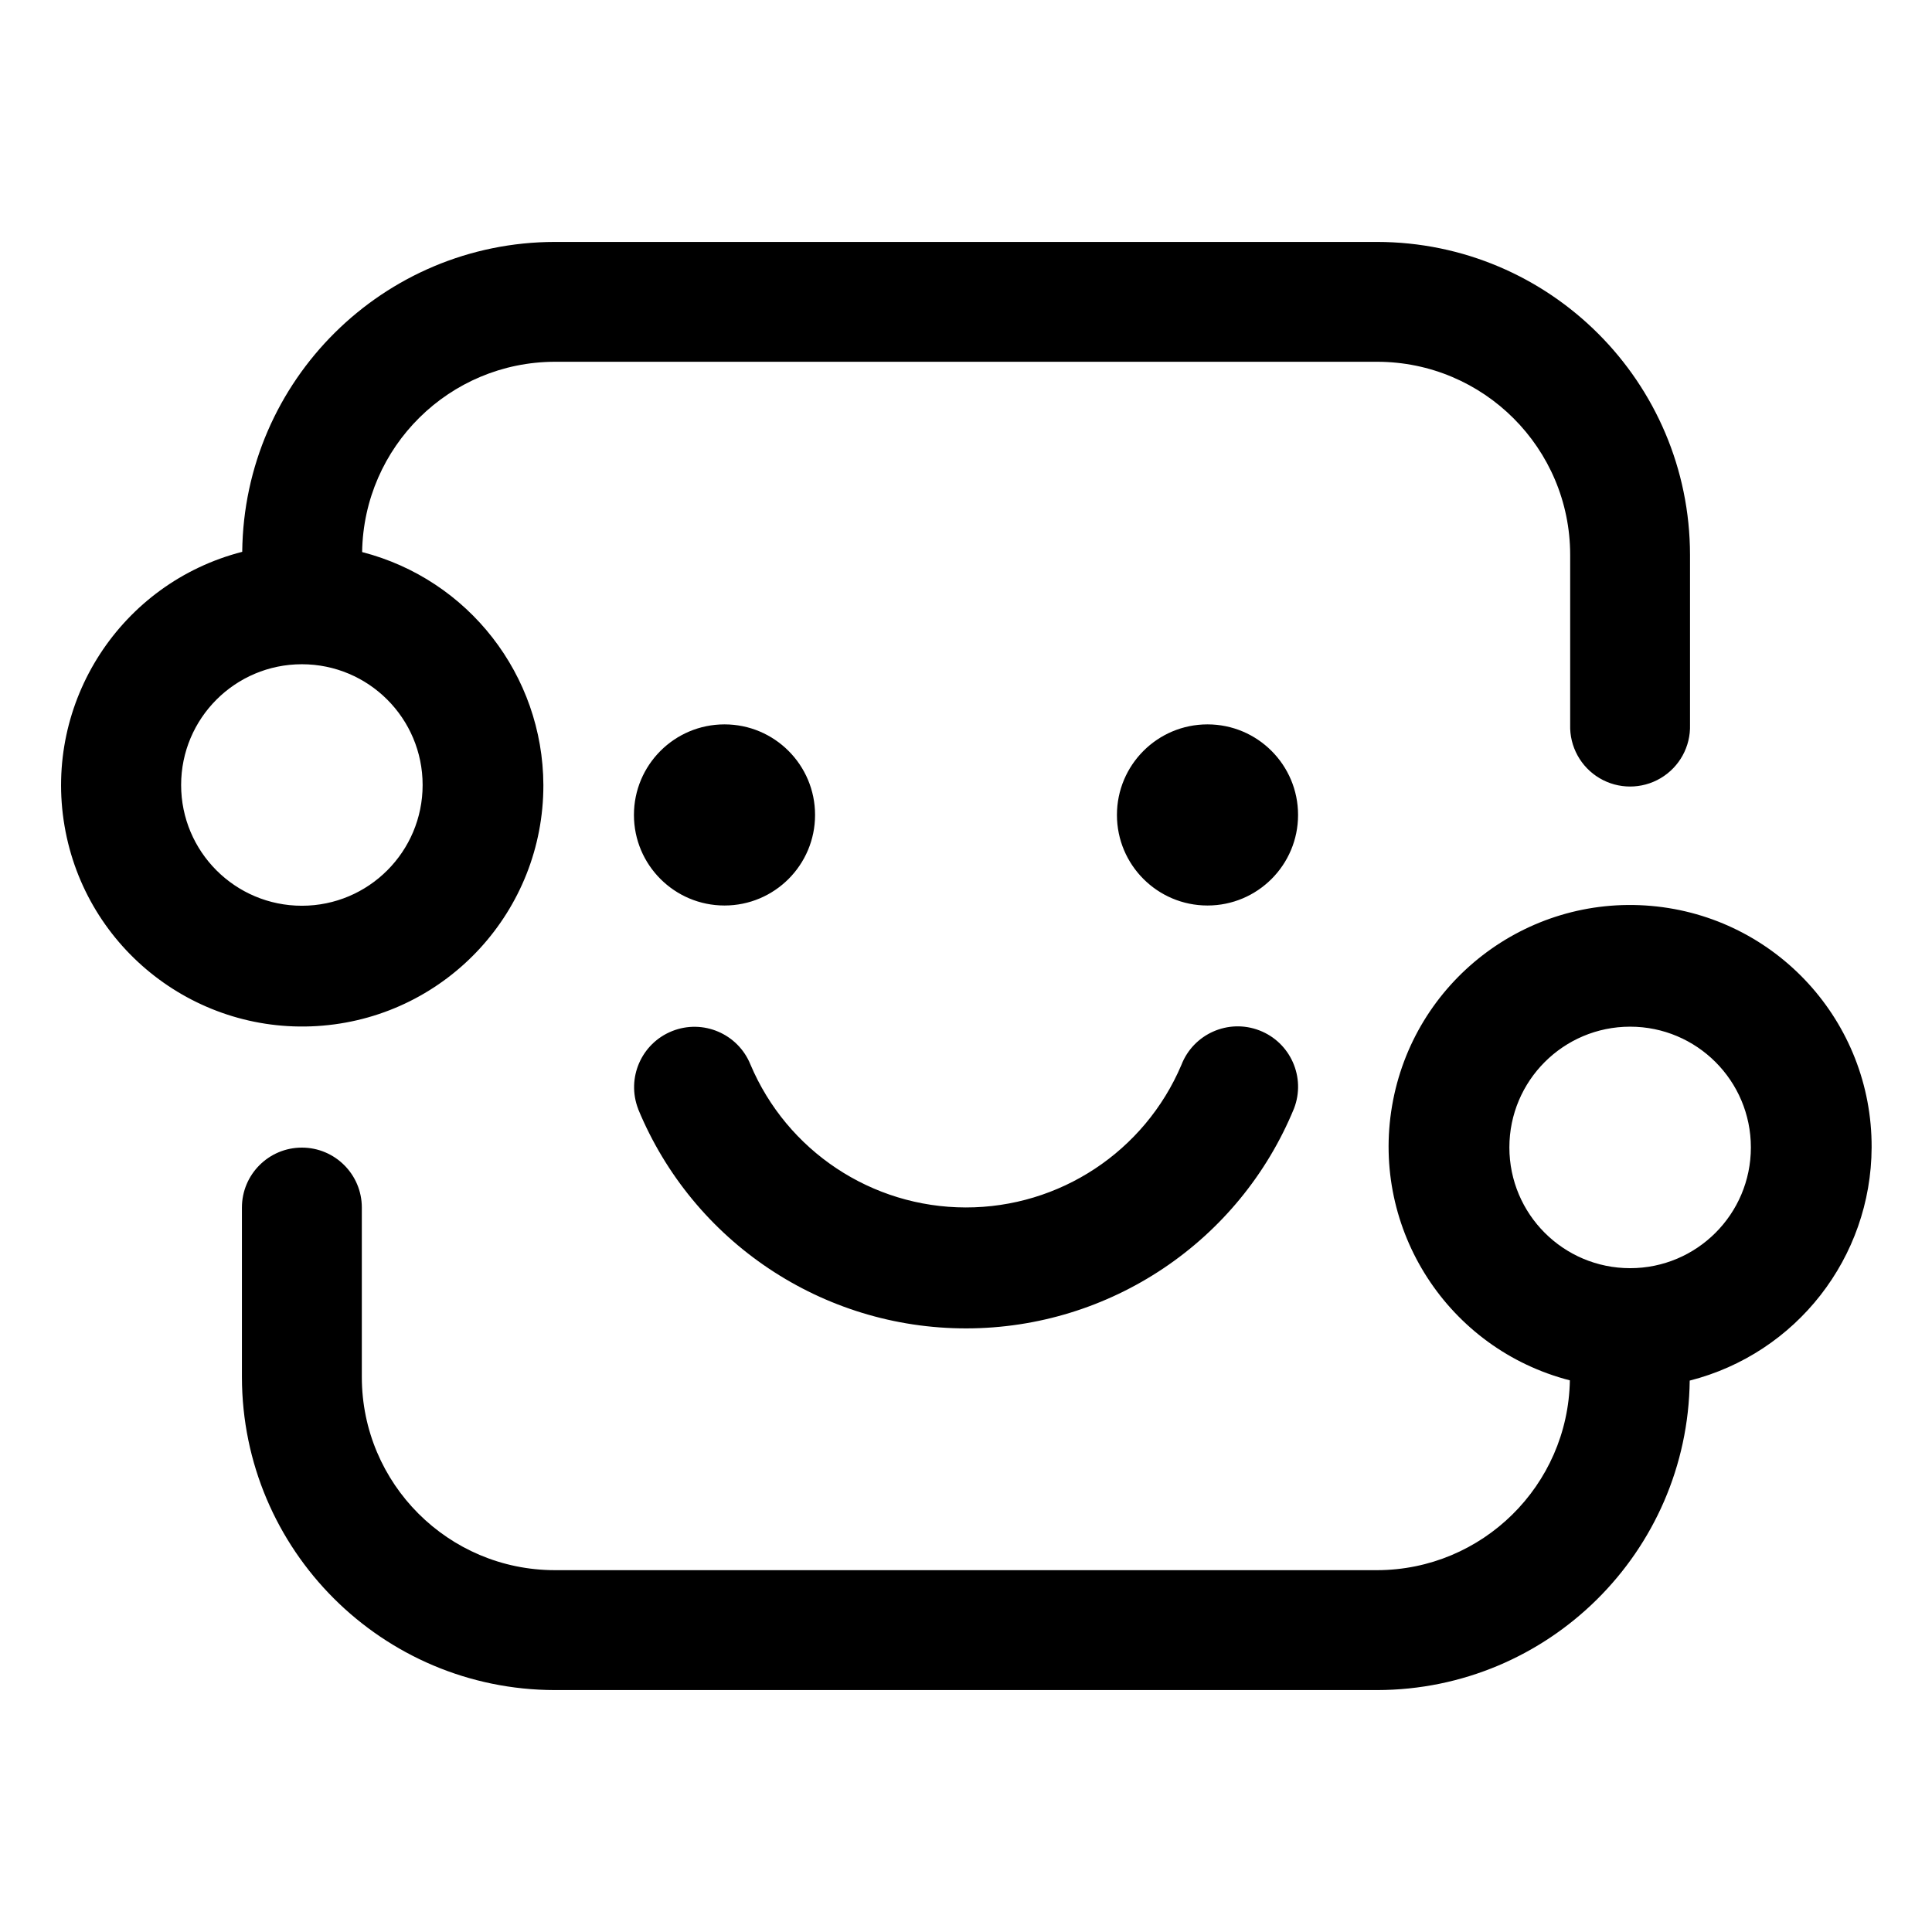
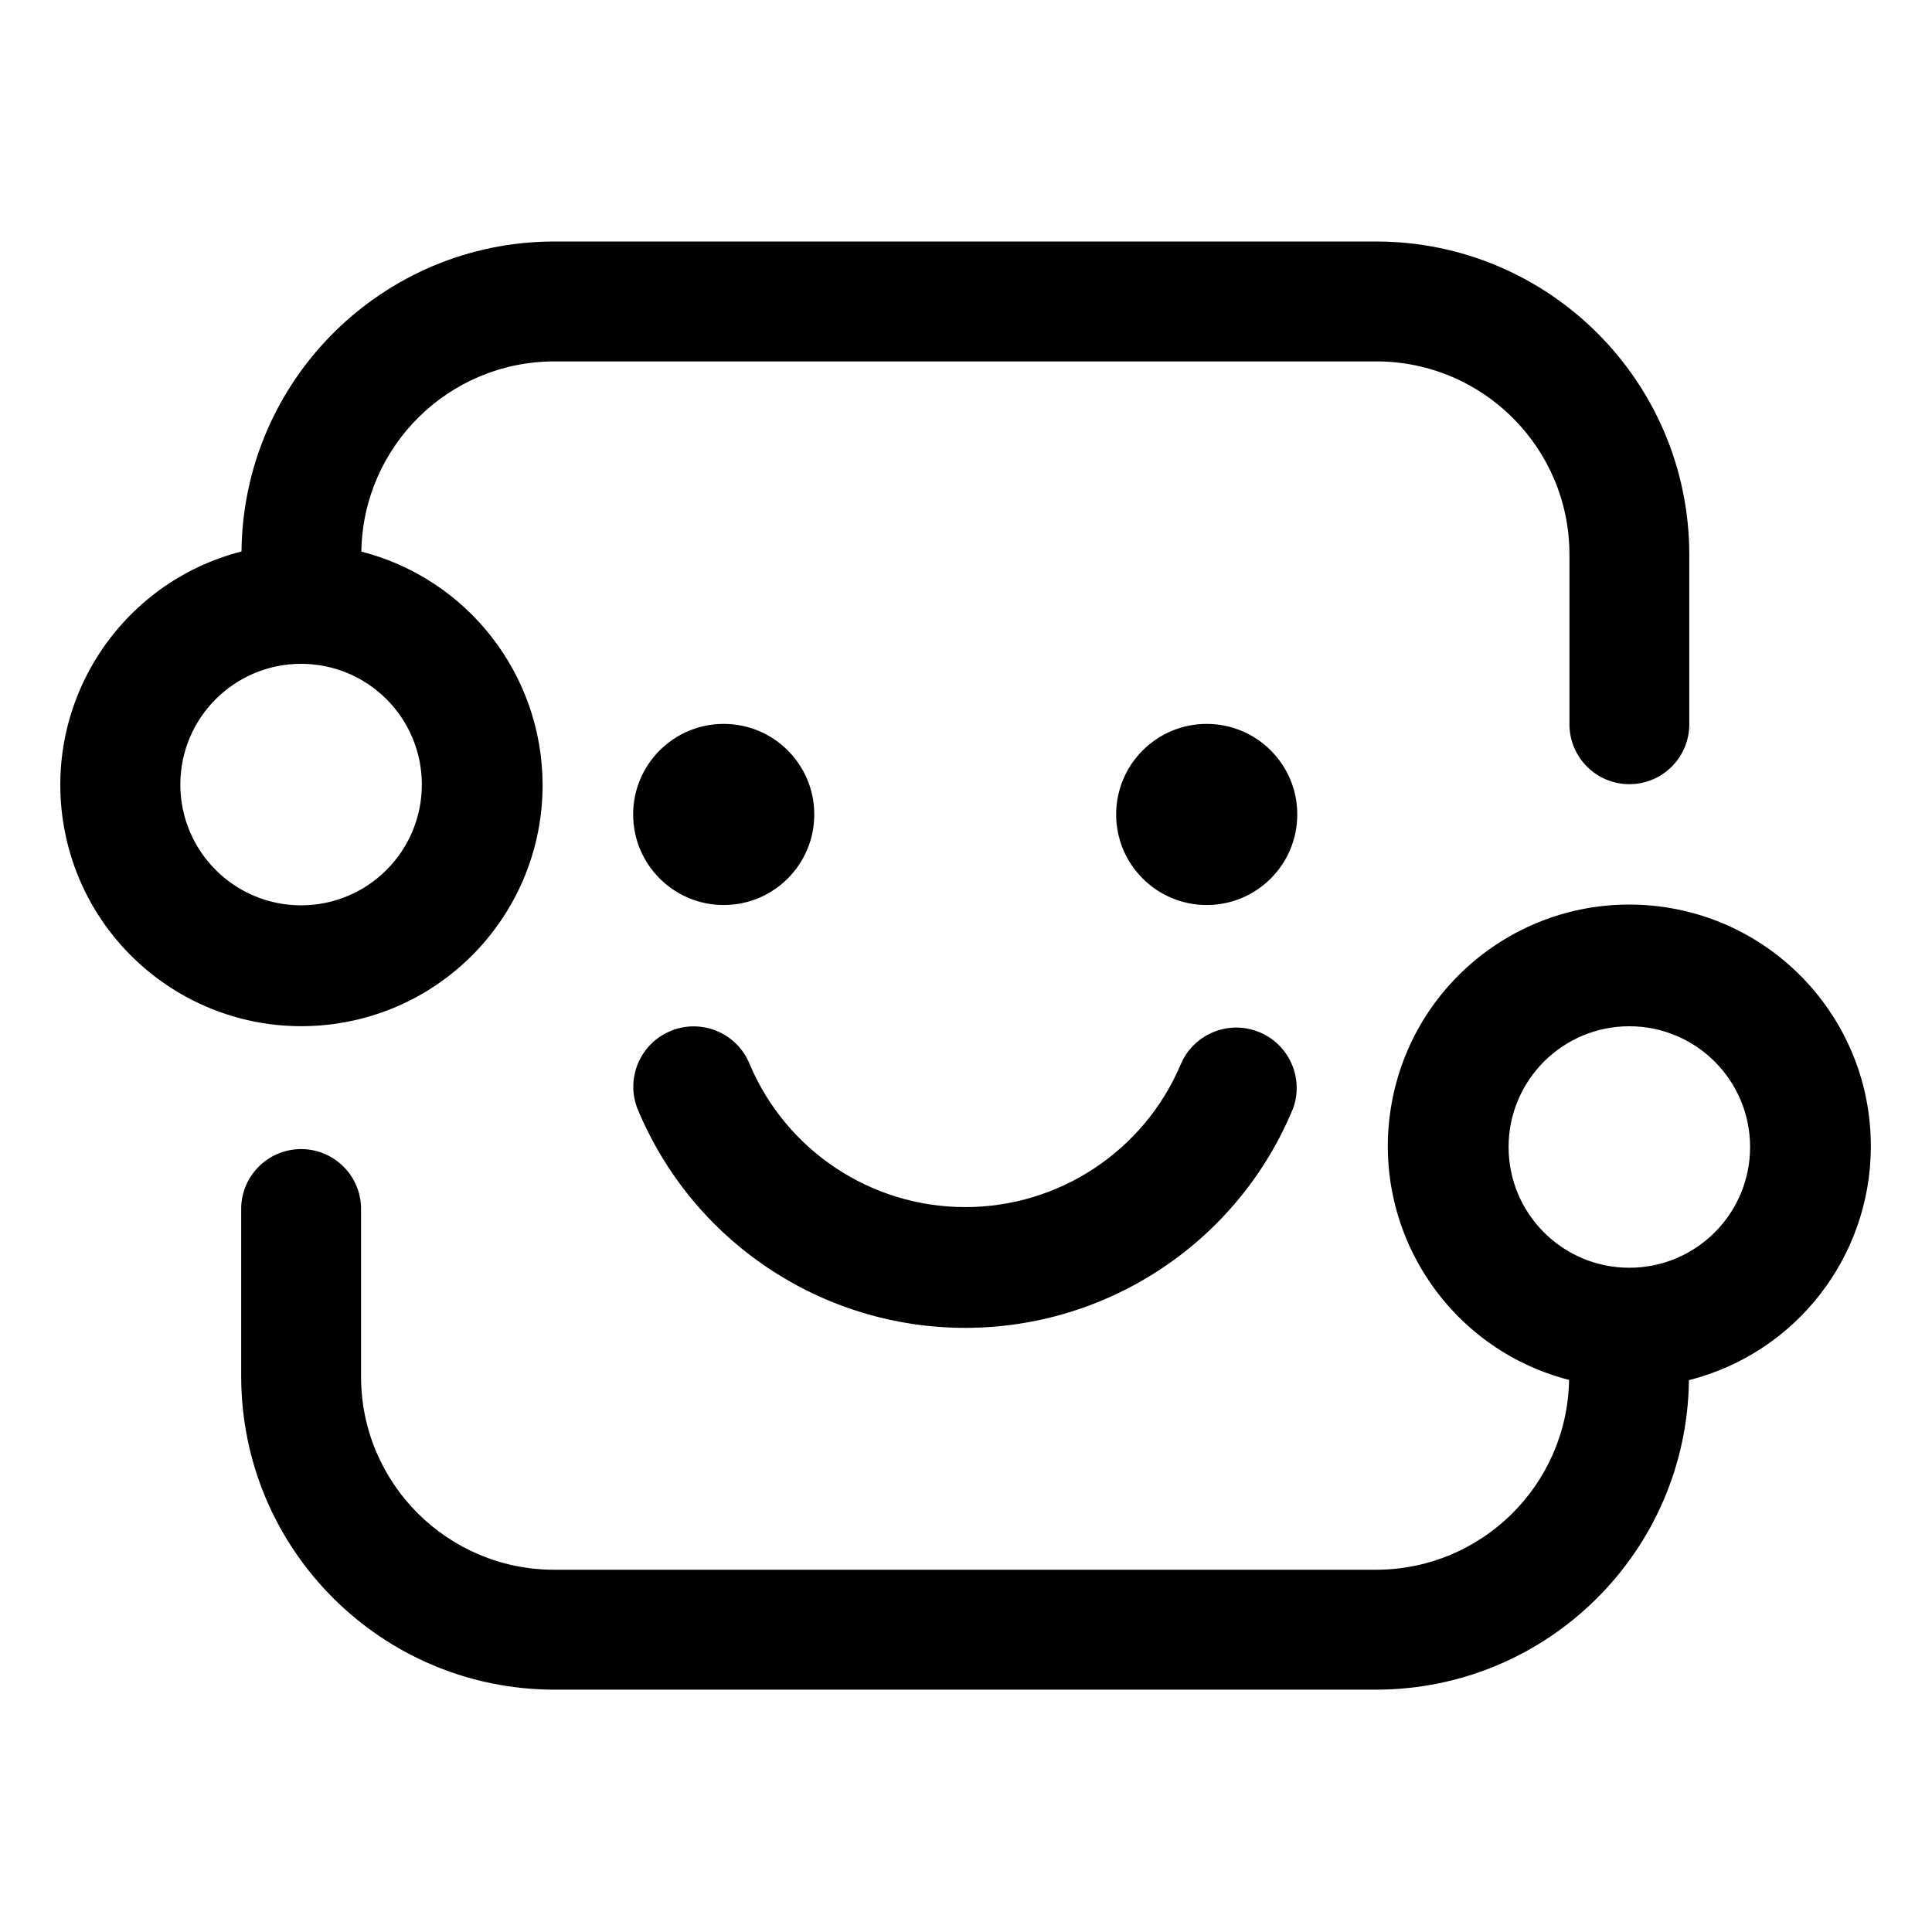
<svg xmlns="http://www.w3.org/2000/svg" width="32" height="32" viewBox="0 0 32 32">
-   <path d="M31 19.005a4 4 0 1 0-4.998 3.858 3.2 3.2 0 0 1-3.192 3.144H9.19a3.2 3.2 0 0 1-3.197-3.197v-2.809a.993.993 0 0 0-1.986 0v2.809a5.19 5.19 0 0 0 5.183 5.183h13.62a5.186 5.186 0 0 0 5.177-5.126A4 4 0 0 0 31 19.005m-4 2a2 2 0 1 1 0-4 2 2 0 0 1 0 4M20 14.998a1.5 1.5 0 1 0 0-3 1.5 1.5 0 0 0 0 3M12 14.998a1.5 1.5 0 1 0 0-3 1.5 1.5 0 0 0 0 3M9 13.002a4 4 0 0 0-3.002-3.858A3.2 3.2 0 0 1 9.19 5.992h13.618a3.2 3.2 0 0 1 3.199 3.198v2.813a.993.993 0 1 0 1.985 0V9.19a5.19 5.19 0 0 0-5.184-5.183H9.191A5.186 5.186 0 0 0 4.012 9.14 3.994 3.994 0 1 0 9 13.002m-6 0a2 2 0 1 1 4 0 2 2 0 0 1-4 0M10.57 18.37a5.874 5.874 0 0 0 10.863-.01 1 1 0 0 0-1.866-.72 3.876 3.876 0 0 1-7.138-.01 1 1 0 0 0-1.858.74" />
+   <path d="M30.987 18.998a4 4 0 1 0-4.998 3.858A3.2 3.2 0 0 1 22.797 26H9.177a3.2 3.2 0 0 1-3.197-3.197v-2.809a.993.993 0 0 0-1.985 0v2.81a5.19 5.19 0 0 0 5.182 5.182h13.62a5.186 5.186 0 0 0 5.177-5.126 3.996 3.996 0 0 0 3.013-3.862m-4 2a2 2 0 1 1 0-4 2 2 0 0 1 0 4M19.987 14.99a1.5 1.5 0 1 0 0-3 1.5 1.5 0 0 0 0 3M11.987 14.99a1.5 1.5 0 1 0 0-3 1.5 1.5 0 0 0 0 3M8.987 12.996a3.996 3.996 0 0 0-3.002-3.86 3.2 3.2 0 0 1 3.193-3.15h13.619a3.2 3.2 0 0 1 3.198 3.197v2.813a.992.992 0 1 0 1.985 0V9.183A5.19 5.19 0 0 0 22.797 4H9.178A5.186 5.186 0 0 0 4 9.134a3.994 3.994 0 1 0 4.987 3.861m-6 0a2 2 0 1 1 4 0 2 2 0 0 1-4 0M10.558 18.362a5.874 5.874 0 0 0 10.862-.009 1 1 0 0 0-1.865-.72 3.876 3.876 0 0 1-7.139-.01 1 1 0 0 0-1.858.74" />
</svg>
